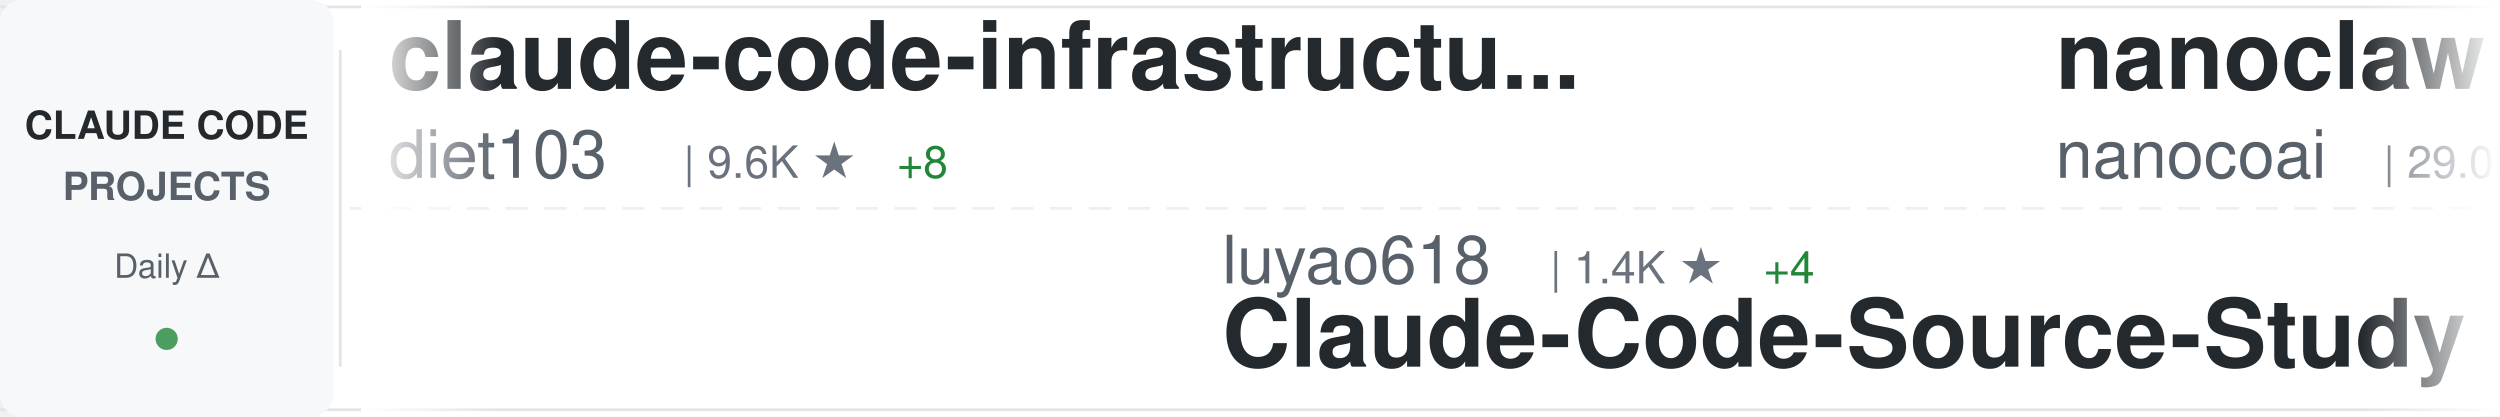
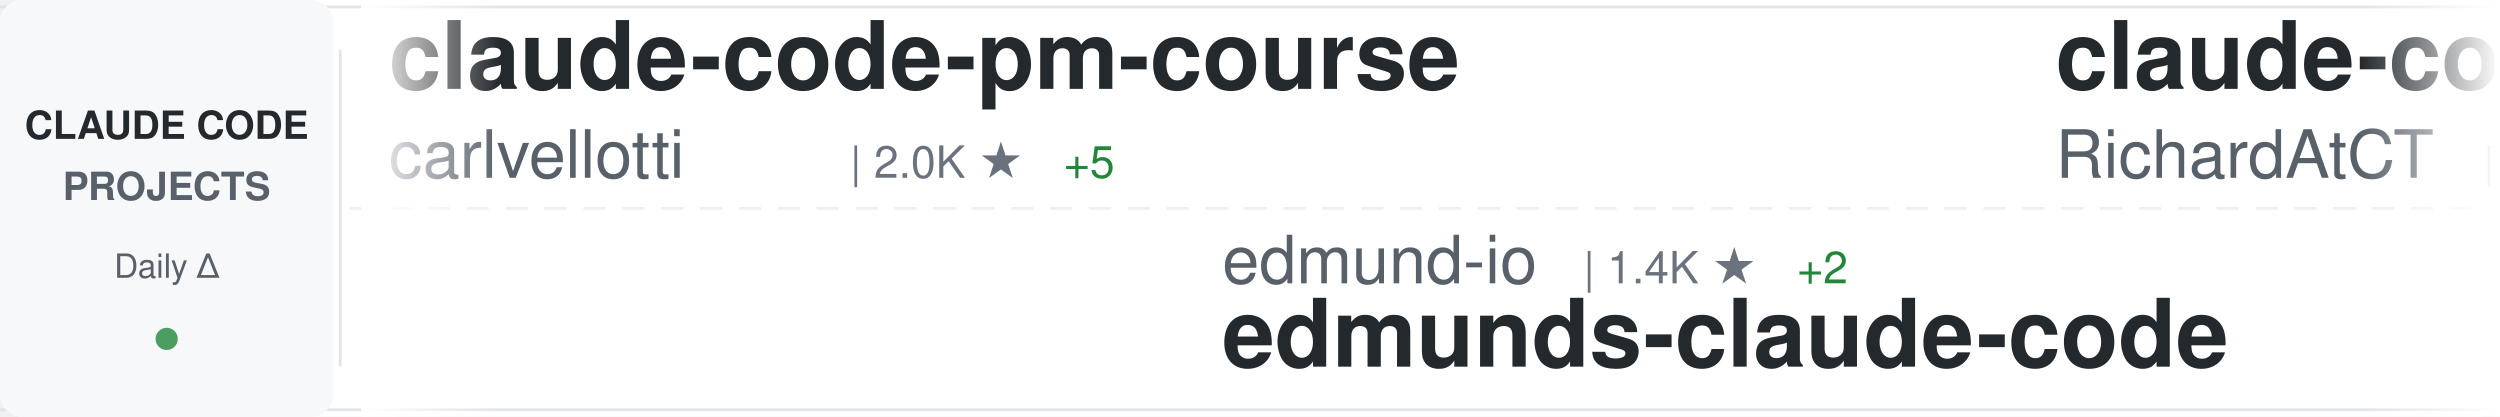
<svg xmlns="http://www.w3.org/2000/svg" width="900" height="150">
  <defs>
    <linearGradient id="awesomeLeftFade" x1="0%" y1="0%" x2="100%" y2="0%">
      <stop offset="0%" style="stop-color:#ffffff;stop-opacity:1" />
      <stop offset="100%" style="stop-color:#ffffff;stop-opacity:0" />
    </linearGradient>
    <linearGradient id="awesomeRightFade" x1="0%" y1="0%" x2="100%" y2="0%">
      <stop offset="0%" style="stop-color:#ffffff;stop-opacity:0" />
      <stop offset="100%" style="stop-color:#ffffff;stop-opacity:1" />
    </linearGradient>
  </defs>
  <rect width="900" height="150" fill="#ffffff" rx="8" />
  <rect x="0" y="2" width="900" height="1" fill="#e1e4e8" />
  <rect x="0" y="147" width="900" height="1" fill="#e1e4e8" />
  <line x1="0" y1="75" x2="900" y2="75" stroke="#e1e4e8" stroke-width="1" stroke-dasharray="8 6" opacity="0.6" />
  <rect x="0" y="0" width="120" height="150" fill="#f6f8fa" rx="8" />
  <text x="60" y="50" font-family="-apple-system, BlinkMacSystemFont, 'Segoe UI', Helvetica, Arial, sans-serif" font-size="14" font-weight="600" fill="#24292e" text-anchor="middle">CLAUDE CODE</text>
  <text x="60" y="72" font-family="-apple-system, BlinkMacSystemFont, 'Segoe UI', Helvetica, Arial, sans-serif" font-size="14" font-weight="600" fill="#586069" text-anchor="middle">PROJECTS</text>
  <text x="60" y="100" font-family="-apple-system, BlinkMacSystemFont, 'Segoe UI', Helvetica, Arial, sans-serif" font-size="12" font-weight="500" fill="#586069" text-anchor="middle">Daily Δ</text>
  <circle cx="60" cy="122" r="4" fill="#22863a" opacity="0.8" />
  <rect x="122" y="18" width="1" height="114" fill="#e1e4e8" />
  <clipPath id="awesomeTickerClip">
    <rect x="130" y="0" width="770" height="150" />
  </clipPath>
  <g clip-path="url(#awesomeTickerClip)">
    <g id="awesomeTickerItems">
      <animateTransform attributeName="transform" attributeType="XML" type="translate" from="0 0" to="-3000 0" dur="54s" repeatCount="indefinite" />
      <g transform="translate(0, 0)">
-         <text x="140" y="32" font-family="-apple-system, BlinkMacSystemFont, 'Segoe UI', Helvetica, Arial, sans-serif" font-size="34" font-weight="600" fill="#24292e">claude-code-infrastructu...</text>
-         <text x="140" y="64" font-family="-apple-system, BlinkMacSystemFont, 'Segoe UI', Helvetica, Arial, sans-serif" font-size="24" font-weight="400" fill="#586069">diet103</text>
-         <text x="246" y="64" font-family="-apple-system, BlinkMacSystemFont, 'Segoe UI', Helvetica, Arial, sans-serif" font-size="16" font-weight="500" fill="#6a737d">| 9.6K ★</text>
-         <text x="323" y="64" font-family="-apple-system, BlinkMacSystemFont, 'Segoe UI', Helvetica, Arial, sans-serif" font-size="16" font-weight="500" fill="#22863a"> +8</text>
+         <text x="140" y="32" font-family="-apple-system, BlinkMacSystemFont, 'Segoe UI', Helvetica, Arial, sans-serif" font-size="34" font-weight="600" fill="#24292e">claude-code-pm-course</text>
+         <text x="140" y="64" font-family="-apple-system, BlinkMacSystemFont, 'Segoe UI', Helvetica, Arial, sans-serif" font-size="24" font-weight="400" fill="#586069">carlvellotti</text>
+         <text x="306" y="64" font-family="-apple-system, BlinkMacSystemFont, 'Segoe UI', Helvetica, Arial, sans-serif" font-size="16" font-weight="500" fill="#6a737d">| 2.0K ★</text>
+         <text x="383" y="64" font-family="-apple-system, BlinkMacSystemFont, 'Segoe UI', Helvetica, Arial, sans-serif" font-size="16" font-weight="500" fill="#22863a"> +5</text>
      </g>
      <g transform="translate(300, 0)">
-         <text x="140" y="102" font-family="-apple-system, BlinkMacSystemFont, 'Segoe UI', Helvetica, Arial, sans-serif" font-size="24" font-weight="400" fill="#586069">luyao618</text>
-         <text x="258" y="102" font-family="-apple-system, BlinkMacSystemFont, 'Segoe UI', Helvetica, Arial, sans-serif" font-size="16" font-weight="500" fill="#6a737d">| 1.4K ★</text>
-         <text x="335" y="102" font-family="-apple-system, BlinkMacSystemFont, 'Segoe UI', Helvetica, Arial, sans-serif" font-size="16" font-weight="500" fill="#22863a"> +4</text>
-         <text x="140" y="132" font-family="-apple-system, BlinkMacSystemFont, 'Segoe UI', Helvetica, Arial, sans-serif" font-size="34" font-weight="600" fill="#24292e">Claude-Code-Source-Study</text>
+         <text x="140" y="102" font-family="-apple-system, BlinkMacSystemFont, 'Segoe UI', Helvetica, Arial, sans-serif" font-size="24" font-weight="400" fill="#586069">edmund-io</text>
+         <text x="270" y="102" font-family="-apple-system, BlinkMacSystemFont, 'Segoe UI', Helvetica, Arial, sans-serif" font-size="16" font-weight="500" fill="#6a737d">| 1.4K ★</text>
+         <text x="347" y="102" font-family="-apple-system, BlinkMacSystemFont, 'Segoe UI', Helvetica, Arial, sans-serif" font-size="16" font-weight="500" fill="#22863a"> +2</text>
+         <text x="140" y="132" font-family="-apple-system, BlinkMacSystemFont, 'Segoe UI', Helvetica, Arial, sans-serif" font-size="34" font-weight="600" fill="#24292e">edmunds-claude-code</text>
      </g>
      <g transform="translate(600, 0)">
-         <text x="140" y="32" font-family="-apple-system, BlinkMacSystemFont, 'Segoe UI', Helvetica, Arial, sans-serif" font-size="34" font-weight="600" fill="#24292e">nanoclaw</text>
-         <text x="140" y="64" font-family="-apple-system, BlinkMacSystemFont, 'Segoe UI', Helvetica, Arial, sans-serif" font-size="24" font-weight="400" fill="#586069">nanocoai</text>
-         <text x="258" y="64" font-family="-apple-system, BlinkMacSystemFont, 'Segoe UI', Helvetica, Arial, sans-serif" font-size="16" font-weight="500" fill="#6a737d">| 29.0K ★</text>
-         <text x="344" y="64" font-family="-apple-system, BlinkMacSystemFont, 'Segoe UI', Helvetica, Arial, sans-serif" font-size="16" font-weight="500" fill="#22863a"> +45</text>
+         <text x="140" y="32" font-family="-apple-system, BlinkMacSystemFont, 'Segoe UI', Helvetica, Arial, sans-serif" font-size="34" font-weight="600" fill="#24292e">claude-code-telegram</text>
+         <text x="140" y="64" font-family="-apple-system, BlinkMacSystemFont, 'Segoe UI', Helvetica, Arial, sans-serif" font-size="24" font-weight="400" fill="#586069">RichardAtCT</text>
+         <text x="294" y="64" font-family="-apple-system, BlinkMacSystemFont, 'Segoe UI', Helvetica, Arial, sans-serif" font-size="16" font-weight="500" fill="#6a737d">| 2.6K ★</text>
+         <text x="371" y="64" font-family="-apple-system, BlinkMacSystemFont, 'Segoe UI', Helvetica, Arial, sans-serif" font-size="16" font-weight="500" fill="#22863a"> +4</text>
      </g>
      <g transform="translate(900, 0)">
-         <text x="140" y="102" font-family="-apple-system, BlinkMacSystemFont, 'Segoe UI', Helvetica, Arial, sans-serif" font-size="24" font-weight="400" fill="#586069">777genius</text>
-         <text x="270" y="102" font-family="-apple-system, BlinkMacSystemFont, 'Segoe UI', Helvetica, Arial, sans-serif" font-size="16" font-weight="500" fill="#6a737d">| 913 ★</text>
-         <text x="338" y="102" font-family="-apple-system, BlinkMacSystemFont, 'Segoe UI', Helvetica, Arial, sans-serif" font-size="16" font-weight="500" fill="#22863a"> +2</text>
-         <text x="140" y="132" font-family="-apple-system, BlinkMacSystemFont, 'Segoe UI', Helvetica, Arial, sans-serif" font-size="34" font-weight="600" fill="#24292e">claude-code-source-code</text>
+         <text x="140" y="102" font-family="-apple-system, BlinkMacSystemFont, 'Segoe UI', Helvetica, Arial, sans-serif" font-size="24" font-weight="400" fill="#586069">rohitg00</text>
+         <text x="258" y="102" font-family="-apple-system, BlinkMacSystemFont, 'Segoe UI', Helvetica, Arial, sans-serif" font-size="16" font-weight="500" fill="#6a737d">| 1.7K ★</text>
+         <text x="335" y="102" font-family="-apple-system, BlinkMacSystemFont, 'Segoe UI', Helvetica, Arial, sans-serif" font-size="16" font-weight="500" fill="#22863a"> +10</text>
+         <text x="140" y="132" font-family="-apple-system, BlinkMacSystemFont, 'Segoe UI', Helvetica, Arial, sans-serif" font-size="34" font-weight="600" fill="#24292e">awesome-claude-code-tool...</text>
      </g>
      <g transform="translate(1200, 0)">
-         <text x="140" y="32" font-family="-apple-system, BlinkMacSystemFont, 'Segoe UI', Helvetica, Arial, sans-serif" font-size="34" font-weight="600" fill="#24292e">claude-code-from-source</text>
-         <text x="140" y="64" font-family="-apple-system, BlinkMacSystemFont, 'Segoe UI', Helvetica, Arial, sans-serif" font-size="24" font-weight="400" fill="#586069">alejandrobalderas</text>
-         <text x="366" y="64" font-family="-apple-system, BlinkMacSystemFont, 'Segoe UI', Helvetica, Arial, sans-serif" font-size="16" font-weight="500" fill="#6a737d">| 1.9K ★</text>
-         <text x="443" y="64" font-family="-apple-system, BlinkMacSystemFont, 'Segoe UI', Helvetica, Arial, sans-serif" font-size="16" font-weight="500" fill="#22863a"> +1</text>
+         <text x="140" y="32" font-family="-apple-system, BlinkMacSystemFont, 'Segoe UI', Helvetica, Arial, sans-serif" font-size="34" font-weight="600" fill="#24292e">skills</text>
+         <text x="140" y="64" font-family="-apple-system, BlinkMacSystemFont, 'Segoe UI', Helvetica, Arial, sans-serif" font-size="24" font-weight="400" fill="#586069">anthropics</text>
+         <text x="282" y="64" font-family="-apple-system, BlinkMacSystemFont, 'Segoe UI', Helvetica, Arial, sans-serif" font-size="16" font-weight="500" fill="#6a737d">| 136.3K ★</text>
+         <text x="377" y="64" font-family="-apple-system, BlinkMacSystemFont, 'Segoe UI', Helvetica, Arial, sans-serif" font-size="16" font-weight="500" fill="#22863a"> +525</text>
      </g>
      <g transform="translate(1500, 0)">
-         <text x="140" y="102" font-family="-apple-system, BlinkMacSystemFont, 'Segoe UI', Helvetica, Arial, sans-serif" font-size="24" font-weight="400" fill="#586069">VoltAgent</text>
-         <text x="270" y="102" font-family="-apple-system, BlinkMacSystemFont, 'Segoe UI', Helvetica, Arial, sans-serif" font-size="16" font-weight="500" fill="#6a737d">| 20.0K ★</text>
-         <text x="356" y="102" font-family="-apple-system, BlinkMacSystemFont, 'Segoe UI', Helvetica, Arial, sans-serif" font-size="16" font-weight="500" fill="#22863a"> +64</text>
-         <text x="140" y="132" font-family="-apple-system, BlinkMacSystemFont, 'Segoe UI', Helvetica, Arial, sans-serif" font-size="34" font-weight="600" fill="#24292e">awesome-claude-code-suba...</text>
+         <text x="140" y="102" font-family="-apple-system, BlinkMacSystemFont, 'Segoe UI', Helvetica, Arial, sans-serif" font-size="24" font-weight="400" fill="#586069">Yeachan-Heo</text>
+         <text x="294" y="102" font-family="-apple-system, BlinkMacSystemFont, 'Segoe UI', Helvetica, Arial, sans-serif" font-size="16" font-weight="500" fill="#6a737d">| 34.1K ★</text>
+         <text x="380" y="102" font-family="-apple-system, BlinkMacSystemFont, 'Segoe UI', Helvetica, Arial, sans-serif" font-size="16" font-weight="500" fill="#22863a"> +67</text>
+         <text x="140" y="132" font-family="-apple-system, BlinkMacSystemFont, 'Segoe UI', Helvetica, Arial, sans-serif" font-size="34" font-weight="600" fill="#24292e">oh-my-claudecode</text>
      </g>
      <g transform="translate(1800, 0)">
-         <text x="140" y="32" font-family="-apple-system, BlinkMacSystemFont, 'Segoe UI', Helvetica, Arial, sans-serif" font-size="34" font-weight="600" fill="#24292e">antigravity-awesome-skil...</text>
-         <text x="140" y="64" font-family="-apple-system, BlinkMacSystemFont, 'Segoe UI', Helvetica, Arial, sans-serif" font-size="24" font-weight="400" fill="#586069">sickn33</text>
-         <text x="246" y="64" font-family="-apple-system, BlinkMacSystemFont, 'Segoe UI', Helvetica, Arial, sans-serif" font-size="16" font-weight="500" fill="#6a737d">| 37.8K ★</text>
-         <text x="332" y="64" font-family="-apple-system, BlinkMacSystemFont, 'Segoe UI', Helvetica, Arial, sans-serif" font-size="16" font-weight="500" fill="#22863a"> +105</text>
+         <text x="140" y="32" font-family="-apple-system, BlinkMacSystemFont, 'Segoe UI', Helvetica, Arial, sans-serif" font-size="34" font-weight="600" fill="#24292e">free-claude-code</text>
+         <text x="140" y="64" font-family="-apple-system, BlinkMacSystemFont, 'Segoe UI', Helvetica, Arial, sans-serif" font-size="24" font-weight="400" fill="#586069">Alishahryar1</text>
+         <text x="306" y="64" font-family="-apple-system, BlinkMacSystemFont, 'Segoe UI', Helvetica, Arial, sans-serif" font-size="16" font-weight="500" fill="#6a737d">| 25.2K ★</text>
+         <text x="392" y="64" font-family="-apple-system, BlinkMacSystemFont, 'Segoe UI', Helvetica, Arial, sans-serif" font-size="16" font-weight="500" fill="#22863a"> +231</text>
      </g>
      <g transform="translate(2100, 0)">
-         <text x="140" y="102" font-family="-apple-system, BlinkMacSystemFont, 'Segoe UI', Helvetica, Arial, sans-serif" font-size="24" font-weight="400" fill="#586069">frankbria</text>
-         <text x="270" y="102" font-family="-apple-system, BlinkMacSystemFont, 'Segoe UI', Helvetica, Arial, sans-serif" font-size="16" font-weight="500" fill="#6a737d">| 9.2K ★</text>
-         <text x="347" y="102" font-family="-apple-system, BlinkMacSystemFont, 'Segoe UI', Helvetica, Arial, sans-serif" font-size="16" font-weight="500" fill="#22863a"> +13</text>
-         <text x="140" y="132" font-family="-apple-system, BlinkMacSystemFont, 'Segoe UI', Helvetica, Arial, sans-serif" font-size="34" font-weight="600" fill="#24292e">ralph-claude-code</text>
+         <text x="140" y="102" font-family="-apple-system, BlinkMacSystemFont, 'Segoe UI', Helvetica, Arial, sans-serif" font-size="24" font-weight="400" fill="#586069">Maciek-roboblog</text>
+         <text x="342" y="102" font-family="-apple-system, BlinkMacSystemFont, 'Segoe UI', Helvetica, Arial, sans-serif" font-size="16" font-weight="500" fill="#6a737d">| 8.0K ★</text>
+         <text x="419" y="102" font-family="-apple-system, BlinkMacSystemFont, 'Segoe UI', Helvetica, Arial, sans-serif" font-size="16" font-weight="500" fill="#22863a"> +7</text>
+         <text x="140" y="132" font-family="-apple-system, BlinkMacSystemFont, 'Segoe UI', Helvetica, Arial, sans-serif" font-size="34" font-weight="600" fill="#24292e">Claude-Code-Usage-Monito...</text>
      </g>
      <g transform="translate(2400, 0)">
-         <text x="140" y="32" font-family="-apple-system, BlinkMacSystemFont, 'Segoe UI', Helvetica, Arial, sans-serif" font-size="34" font-weight="600" fill="#24292e">ralph</text>
-         <text x="140" y="64" font-family="-apple-system, BlinkMacSystemFont, 'Segoe UI', Helvetica, Arial, sans-serif" font-size="24" font-weight="400" fill="#586069">snarktank</text>
-         <text x="270" y="64" font-family="-apple-system, BlinkMacSystemFont, 'Segoe UI', Helvetica, Arial, sans-serif" font-size="16" font-weight="500" fill="#6a737d">| 19.2K ★</text>
-         <text x="356" y="64" font-family="-apple-system, BlinkMacSystemFont, 'Segoe UI', Helvetica, Arial, sans-serif" font-size="16" font-weight="500" fill="#22863a"> +40</text>
+         <text x="140" y="32" font-family="-apple-system, BlinkMacSystemFont, 'Segoe UI', Helvetica, Arial, sans-serif" font-size="34" font-weight="600" fill="#24292e">claude-code-rev</text>
+         <text x="140" y="64" font-family="-apple-system, BlinkMacSystemFont, 'Segoe UI', Helvetica, Arial, sans-serif" font-size="24" font-weight="400" fill="#586069">oboard</text>
+         <text x="234" y="64" font-family="-apple-system, BlinkMacSystemFont, 'Segoe UI', Helvetica, Arial, sans-serif" font-size="16" font-weight="500" fill="#6a737d">| 3.1K ★</text>
+         <text x="311" y="64" font-family="-apple-system, BlinkMacSystemFont, 'Segoe UI', Helvetica, Arial, sans-serif" font-size="16" font-weight="500" fill="#22863a"> +4</text>
      </g>
      <g transform="translate(2700, 0)">
-         <text x="140" y="102" font-family="-apple-system, BlinkMacSystemFont, 'Segoe UI', Helvetica, Arial, sans-serif" font-size="24" font-weight="400" fill="#586069">anthropics</text>
-         <text x="282" y="102" font-family="-apple-system, BlinkMacSystemFont, 'Segoe UI', Helvetica, Arial, sans-serif" font-size="16" font-weight="500" fill="#6a737d">| 7.6K ★</text>
-         <text x="359" y="102" font-family="-apple-system, BlinkMacSystemFont, 'Segoe UI', Helvetica, Arial, sans-serif" font-size="16" font-weight="500" fill="#22863a"> +11</text>
-         <text x="140" y="132" font-family="-apple-system, BlinkMacSystemFont, 'Segoe UI', Helvetica, Arial, sans-serif" font-size="34" font-weight="600" fill="#24292e">claude-code-action</text>
+         <text x="140" y="102" font-family="-apple-system, BlinkMacSystemFont, 'Segoe UI', Helvetica, Arial, sans-serif" font-size="24" font-weight="400" fill="#586069">hangsman</text>
+         <text x="258" y="102" font-family="-apple-system, BlinkMacSystemFont, 'Segoe UI', Helvetica, Arial, sans-serif" font-size="16" font-weight="500" fill="#6a737d">| 780 ★</text>
+         <text x="326" y="102" font-family="-apple-system, BlinkMacSystemFont, 'Segoe UI', Helvetica, Arial, sans-serif" font-size="16" font-weight="500" fill="#22863a"> +1</text>
+         <text x="140" y="132" font-family="-apple-system, BlinkMacSystemFont, 'Segoe UI', Helvetica, Arial, sans-serif" font-size="34" font-weight="600" fill="#24292e">claude-code-source</text>
      </g>
      <g transform="translate(3000, 0)">
-         <text x="140" y="32" font-family="-apple-system, BlinkMacSystemFont, 'Segoe UI', Helvetica, Arial, sans-serif" font-size="34" font-weight="600" fill="#24292e">claude-code-infrastructu...</text>
-         <text x="140" y="64" font-family="-apple-system, BlinkMacSystemFont, 'Segoe UI', Helvetica, Arial, sans-serif" font-size="24" font-weight="400" fill="#586069">diet103</text>
-         <text x="246" y="64" font-family="-apple-system, BlinkMacSystemFont, 'Segoe UI', Helvetica, Arial, sans-serif" font-size="16" font-weight="500" fill="#6a737d">| 9.6K ★</text>
-         <text x="323" y="64" font-family="-apple-system, BlinkMacSystemFont, 'Segoe UI', Helvetica, Arial, sans-serif" font-size="16" font-weight="500" fill="#22863a"> +8</text>
+         <text x="140" y="32" font-family="-apple-system, BlinkMacSystemFont, 'Segoe UI', Helvetica, Arial, sans-serif" font-size="34" font-weight="600" fill="#24292e">claude-code-pm-course</text>
+         <text x="140" y="64" font-family="-apple-system, BlinkMacSystemFont, 'Segoe UI', Helvetica, Arial, sans-serif" font-size="24" font-weight="400" fill="#586069">carlvellotti</text>
+         <text x="306" y="64" font-family="-apple-system, BlinkMacSystemFont, 'Segoe UI', Helvetica, Arial, sans-serif" font-size="16" font-weight="500" fill="#6a737d">| 2.0K ★</text>
+         <text x="383" y="64" font-family="-apple-system, BlinkMacSystemFont, 'Segoe UI', Helvetica, Arial, sans-serif" font-size="16" font-weight="500" fill="#22863a"> +5</text>
      </g>
      <g transform="translate(3300, 0)">
-         <text x="140" y="102" font-family="-apple-system, BlinkMacSystemFont, 'Segoe UI', Helvetica, Arial, sans-serif" font-size="24" font-weight="400" fill="#586069">luyao618</text>
-         <text x="258" y="102" font-family="-apple-system, BlinkMacSystemFont, 'Segoe UI', Helvetica, Arial, sans-serif" font-size="16" font-weight="500" fill="#6a737d">| 1.4K ★</text>
-         <text x="335" y="102" font-family="-apple-system, BlinkMacSystemFont, 'Segoe UI', Helvetica, Arial, sans-serif" font-size="16" font-weight="500" fill="#22863a"> +4</text>
-         <text x="140" y="132" font-family="-apple-system, BlinkMacSystemFont, 'Segoe UI', Helvetica, Arial, sans-serif" font-size="34" font-weight="600" fill="#24292e">Claude-Code-Source-Study</text>
+         <text x="140" y="102" font-family="-apple-system, BlinkMacSystemFont, 'Segoe UI', Helvetica, Arial, sans-serif" font-size="24" font-weight="400" fill="#586069">edmund-io</text>
+         <text x="270" y="102" font-family="-apple-system, BlinkMacSystemFont, 'Segoe UI', Helvetica, Arial, sans-serif" font-size="16" font-weight="500" fill="#6a737d">| 1.4K ★</text>
+         <text x="347" y="102" font-family="-apple-system, BlinkMacSystemFont, 'Segoe UI', Helvetica, Arial, sans-serif" font-size="16" font-weight="500" fill="#22863a"> +2</text>
+         <text x="140" y="132" font-family="-apple-system, BlinkMacSystemFont, 'Segoe UI', Helvetica, Arial, sans-serif" font-size="34" font-weight="600" fill="#24292e">edmunds-claude-code</text>
      </g>
      <g transform="translate(3600, 0)">
-         <text x="140" y="32" font-family="-apple-system, BlinkMacSystemFont, 'Segoe UI', Helvetica, Arial, sans-serif" font-size="34" font-weight="600" fill="#24292e">nanoclaw</text>
-         <text x="140" y="64" font-family="-apple-system, BlinkMacSystemFont, 'Segoe UI', Helvetica, Arial, sans-serif" font-size="24" font-weight="400" fill="#586069">nanocoai</text>
-         <text x="258" y="64" font-family="-apple-system, BlinkMacSystemFont, 'Segoe UI', Helvetica, Arial, sans-serif" font-size="16" font-weight="500" fill="#6a737d">| 29.0K ★</text>
-         <text x="344" y="64" font-family="-apple-system, BlinkMacSystemFont, 'Segoe UI', Helvetica, Arial, sans-serif" font-size="16" font-weight="500" fill="#22863a"> +45</text>
+         <text x="140" y="32" font-family="-apple-system, BlinkMacSystemFont, 'Segoe UI', Helvetica, Arial, sans-serif" font-size="34" font-weight="600" fill="#24292e">claude-code-telegram</text>
+         <text x="140" y="64" font-family="-apple-system, BlinkMacSystemFont, 'Segoe UI', Helvetica, Arial, sans-serif" font-size="24" font-weight="400" fill="#586069">RichardAtCT</text>
+         <text x="294" y="64" font-family="-apple-system, BlinkMacSystemFont, 'Segoe UI', Helvetica, Arial, sans-serif" font-size="16" font-weight="500" fill="#6a737d">| 2.6K ★</text>
+         <text x="371" y="64" font-family="-apple-system, BlinkMacSystemFont, 'Segoe UI', Helvetica, Arial, sans-serif" font-size="16" font-weight="500" fill="#22863a"> +4</text>
      </g>
      <g transform="translate(3900, 0)">
-         <text x="140" y="102" font-family="-apple-system, BlinkMacSystemFont, 'Segoe UI', Helvetica, Arial, sans-serif" font-size="24" font-weight="400" fill="#586069">777genius</text>
-         <text x="270" y="102" font-family="-apple-system, BlinkMacSystemFont, 'Segoe UI', Helvetica, Arial, sans-serif" font-size="16" font-weight="500" fill="#6a737d">| 913 ★</text>
-         <text x="338" y="102" font-family="-apple-system, BlinkMacSystemFont, 'Segoe UI', Helvetica, Arial, sans-serif" font-size="16" font-weight="500" fill="#22863a"> +2</text>
-         <text x="140" y="132" font-family="-apple-system, BlinkMacSystemFont, 'Segoe UI', Helvetica, Arial, sans-serif" font-size="34" font-weight="600" fill="#24292e">claude-code-source-code</text>
+         <text x="140" y="102" font-family="-apple-system, BlinkMacSystemFont, 'Segoe UI', Helvetica, Arial, sans-serif" font-size="24" font-weight="400" fill="#586069">rohitg00</text>
+         <text x="258" y="102" font-family="-apple-system, BlinkMacSystemFont, 'Segoe UI', Helvetica, Arial, sans-serif" font-size="16" font-weight="500" fill="#6a737d">| 1.7K ★</text>
+         <text x="335" y="102" font-family="-apple-system, BlinkMacSystemFont, 'Segoe UI', Helvetica, Arial, sans-serif" font-size="16" font-weight="500" fill="#22863a"> +10</text>
+         <text x="140" y="132" font-family="-apple-system, BlinkMacSystemFont, 'Segoe UI', Helvetica, Arial, sans-serif" font-size="34" font-weight="600" fill="#24292e">awesome-claude-code-tool...</text>
      </g>
    </g>
  </g>
  <rect x="130" y="0" width="50" height="150" fill="url(#awesomeLeftFade)" />
  <rect x="850" y="0" width="50" height="150" fill="url(#awesomeRightFade)" />
</svg>
